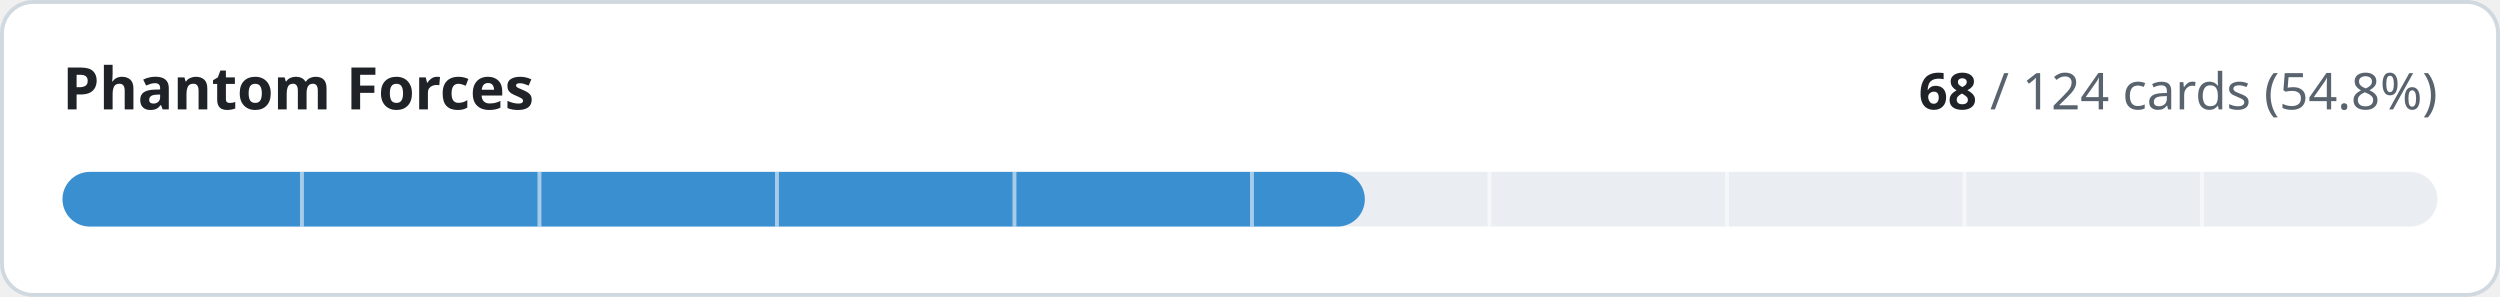
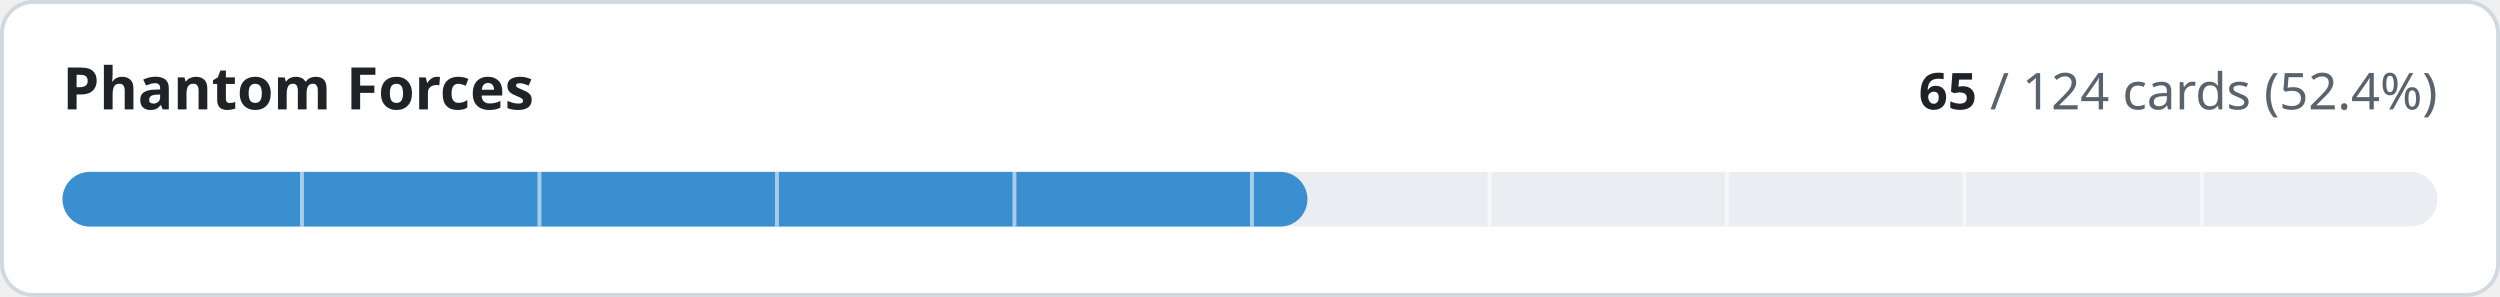
- <svg xmlns="http://www.w3.org/2000/svg" width="640" height="76" viewBox="0 0 640 76" role="img" aria-label="Phantom Forces: 68 of 124 cards implemented">
+ <svg xmlns="http://www.w3.org/2000/svg" width="640" height="76" viewBox="0 0 640 76" role="img" aria-label="Phantom Forces: 65 of 124 cards implemented">
  <style>
.t{fill:#1f2328}.m{fill:#59636e}.trk{fill:#eaeef2}.bd{stroke:#d1d9e0}.bg{fill:#ffffff}
@media (prefers-color-scheme:dark){.t{fill:#f0f6fc}.m{fill:#9198a1}.trk{fill:#262c36}.bd{stroke:#3d444d}.bg{fill:#0d1117}}
text{font-family:-apple-system,BlinkMacSystemFont,'Segoe UI','Noto Sans',Helvetica,Arial,sans-serif;font-variant-numeric:tabular-nums}
</style>
  <rect class="bg bd" x="0.5" y="0.5" width="639" height="75" rx="8" stroke-width="1" />
  <text class="t" x="16" y="28" font-size="15" font-weight="600">Phantom Forces</text>
  <text class="m" x="624" y="28" font-size="13" text-anchor="end">
-     <tspan class="t" font-weight="600">68</tspan> / 124 cards (54.8%)</text>
+     <tspan class="t" font-weight="600">65</tspan> / 124 cards (52.4%)</text>
  <rect class="trk" x="16" y="44" width="608" height="14" rx="7" />
-   <rect x="16" y="44" width="333.4" height="14" rx="7" fill="#3a8fd0" />
+   <rect x="16" y="44" width="318.7" height="14" rx="7" fill="#3a8fd0" />
  <rect x="76.8" y="44" width="1" height="14" class="bg" opacity="0.55" />
  <rect x="137.6" y="44" width="1" height="14" class="bg" opacity="0.55" />
  <rect x="198.4" y="44" width="1" height="14" class="bg" opacity="0.55" />
  <rect x="259.2" y="44" width="1" height="14" class="bg" opacity="0.55" />
  <rect x="320.0" y="44" width="1" height="14" class="bg" opacity="0.55" />
  <rect x="380.8" y="44" width="1" height="14" class="bg" opacity="0.55" />
  <rect x="441.6" y="44" width="1" height="14" class="bg" opacity="0.55" />
  <rect x="502.4" y="44" width="1" height="14" class="bg" opacity="0.55" />
  <rect x="563.2" y="44" width="1" height="14" class="bg" opacity="0.55" />
</svg>
